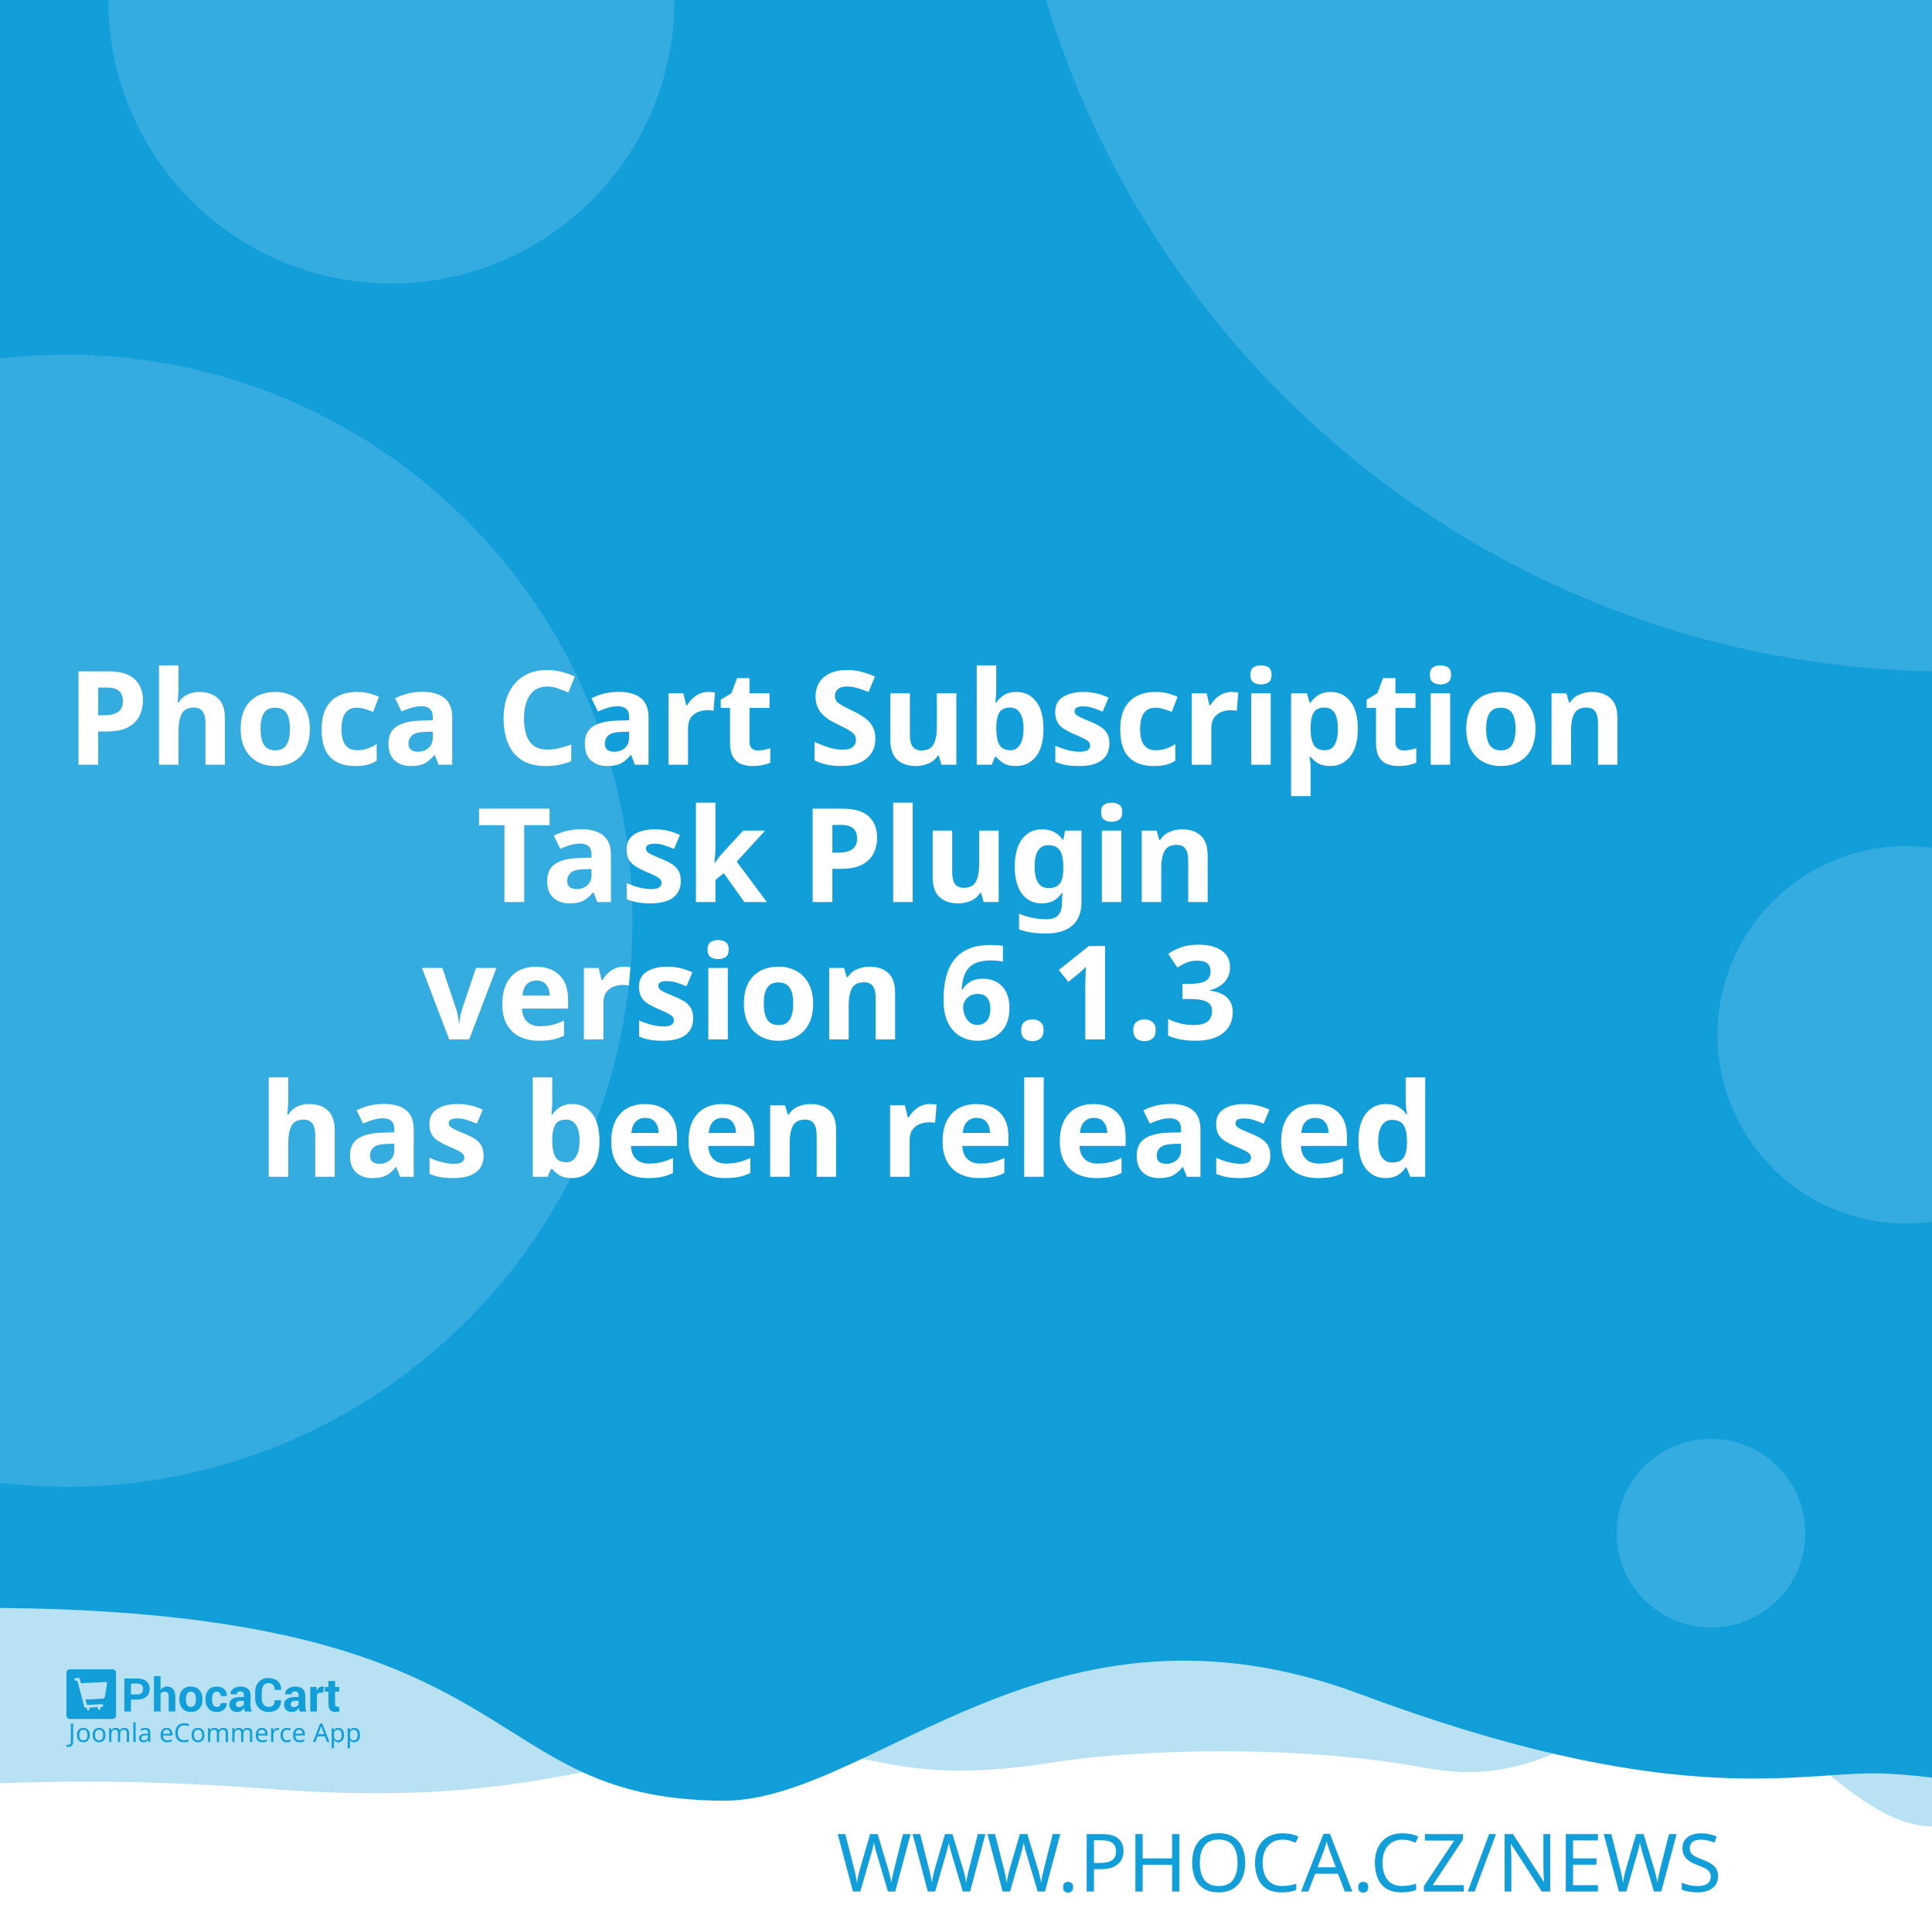
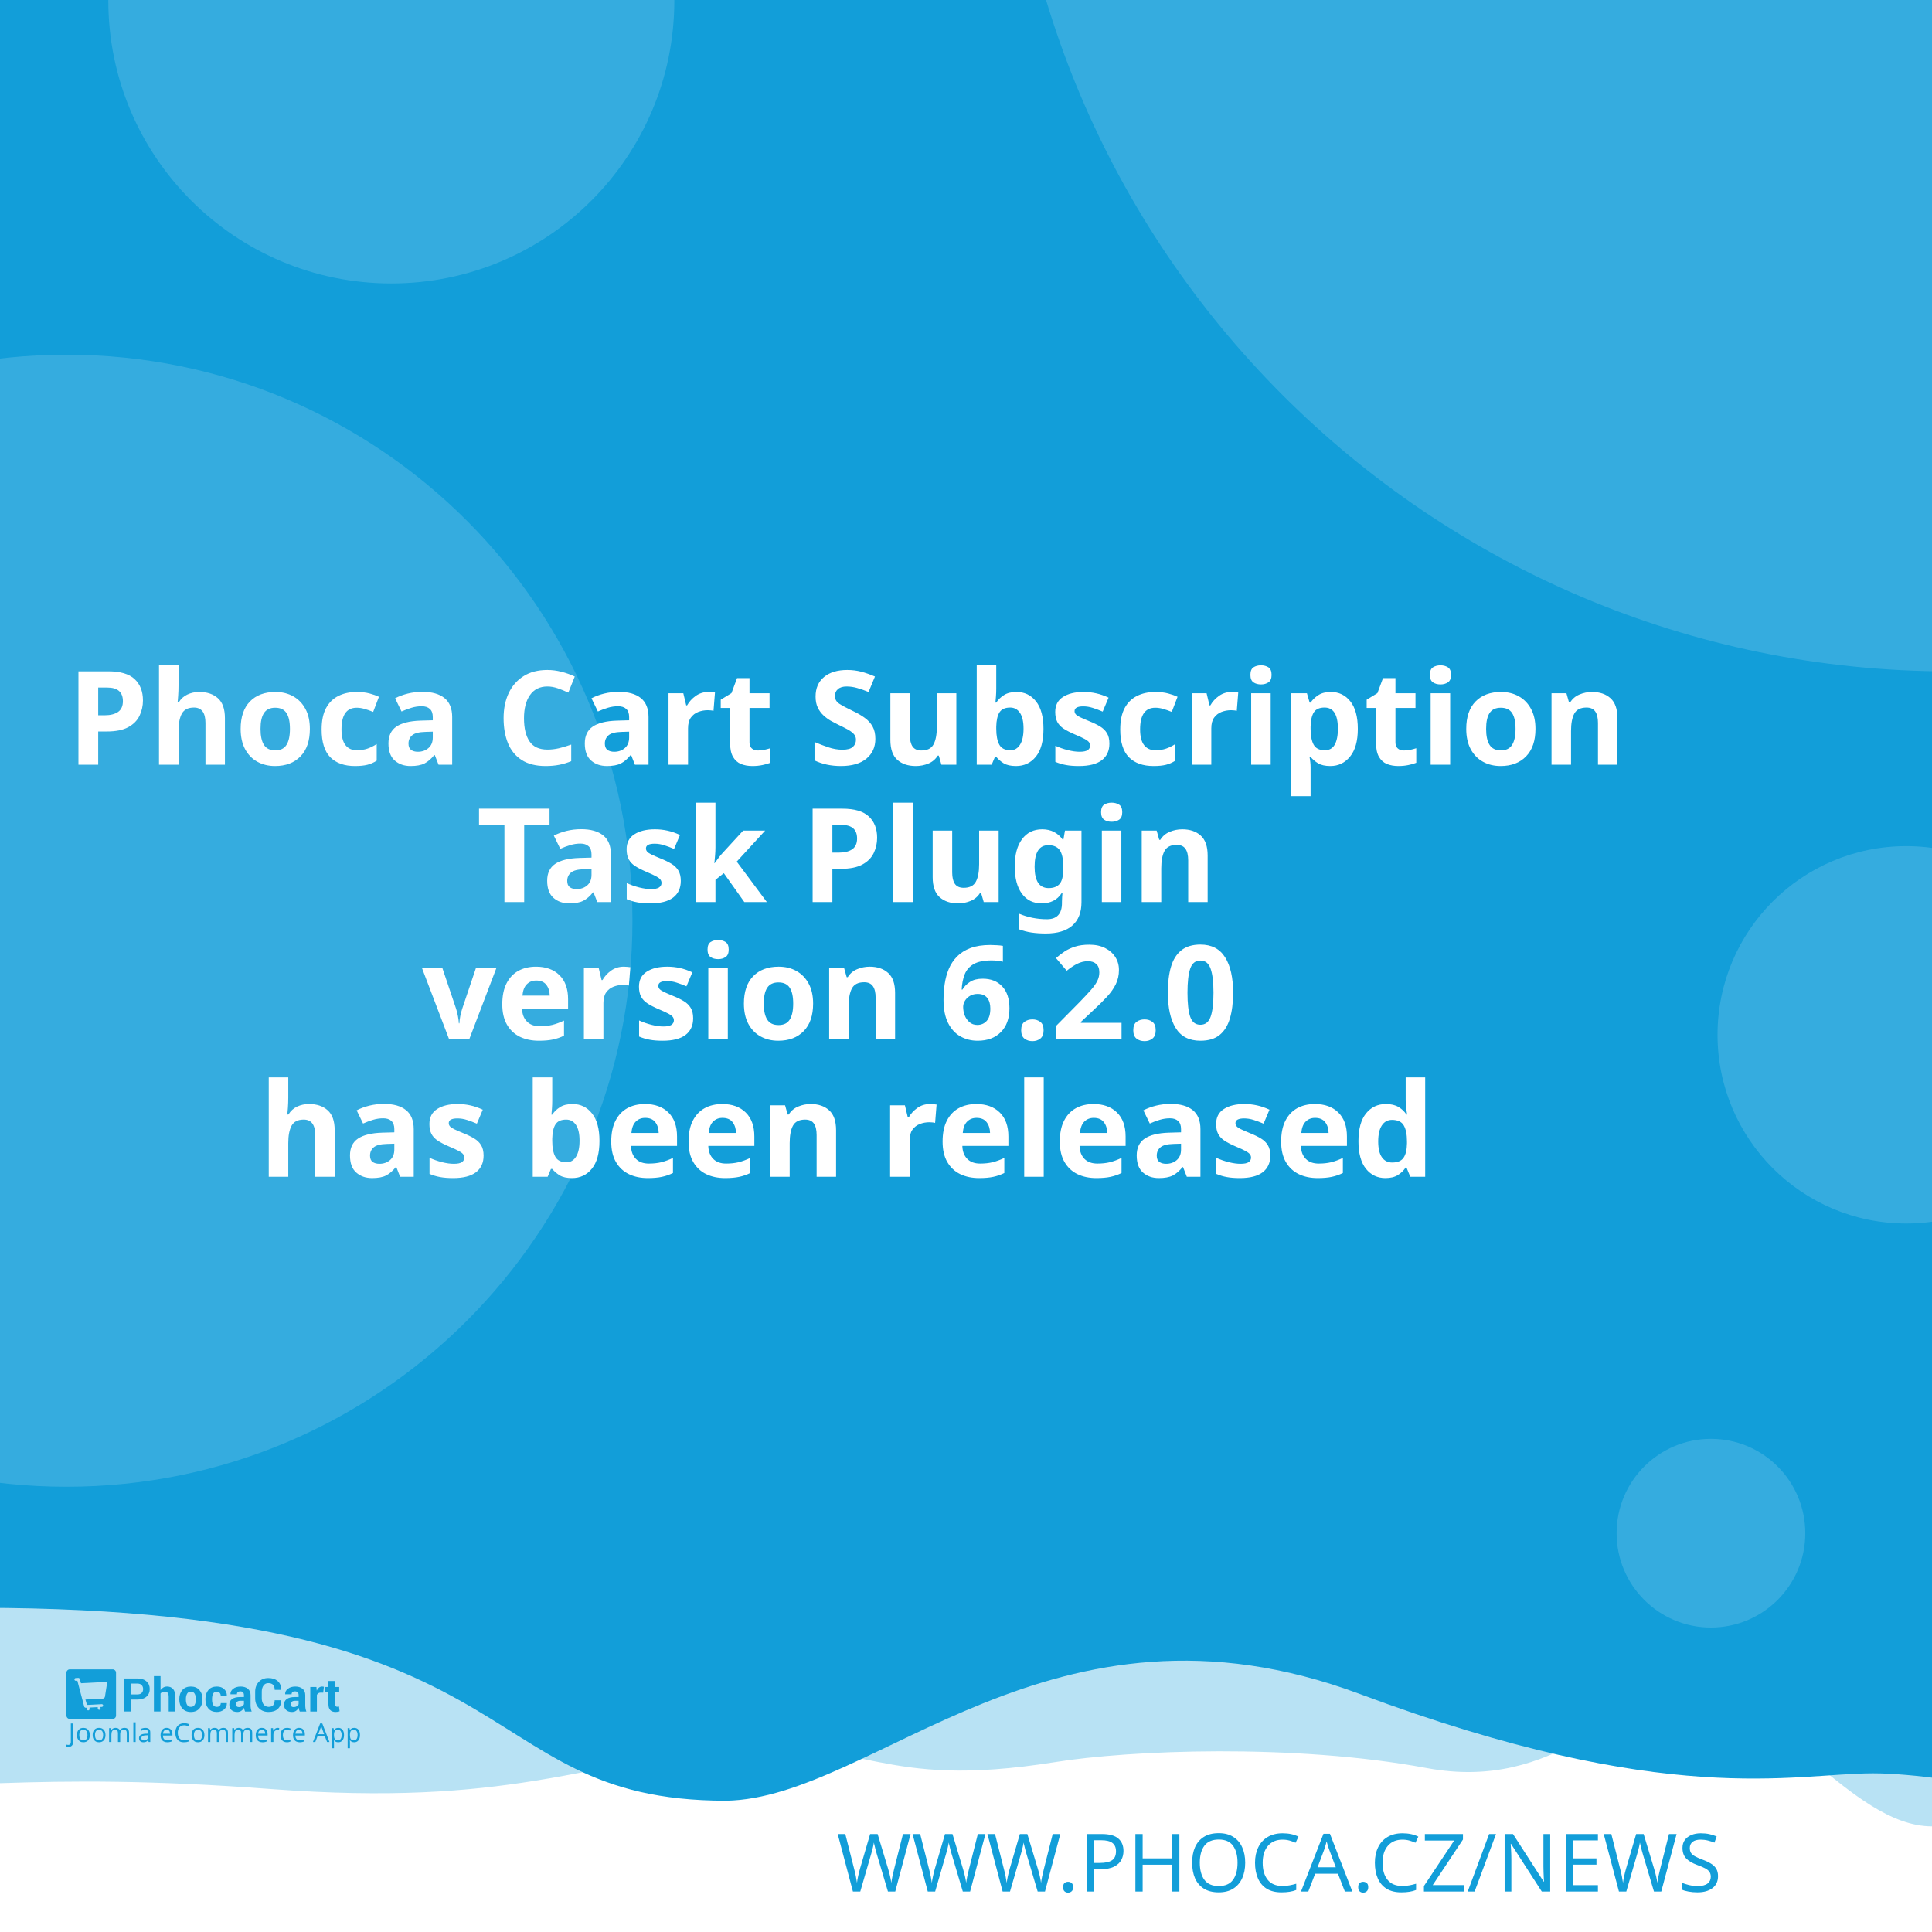
<svg xmlns="http://www.w3.org/2000/svg" width="512" height="512" viewBox="0 0 512 512" version="1.1" id="svg5">
  <defs id="defs2" />
  <g id="layer1">
    <path d="m -288.549,96.962 a 6.384,6.384 0 0 0 -6.384,6.384 v 81.087 a 6.384,6.384 0 0 0 6.384,6.384 h 81.083 a 6.384,6.384 0 0 0 6.384,-6.384 v -81.087 a 6.384,6.384 0 0 0 -6.384,-6.384 z m 16.084,16.188 c 0.591,-0.033 1.134,0.125 1.642,0.482 0.508,0.359 0.842,0.809 1.006,1.355 l 2.415,8.308 46.517,-2.44 c 0.829,-0.043 1.521,0.245 2.074,0.86 0.55,0.606 0.769,1.334 0.636,2.174 l -3.898,24.937 c -0.138,0.736 -0.57,1.497 -1.288,2.273 -0.719,0.787 -1.656,1.211 -2.797,1.272 l -32.861,1.721 3.038,10.253 27.775,-1.455 c 0.726,-0.04 1.351,0.178 1.887,0.648 0.523,0.483 0.803,1.086 0.844,1.812 0.038,0.726 -0.178,1.352 -0.648,1.887 -0.483,0.525 -1.086,0.806 -1.812,0.844 l -2.597,0.137 0.137,2.593 c 0.038,0.729 -0.178,1.356 -0.661,1.879 -0.472,0.535 -1.071,0.819 -1.8,0.856 -0.726,0.038 -1.353,-0.178 -1.879,-0.661 -0.535,-0.472 -0.814,-1.073 -0.852,-1.8 l -0.137,-2.593 -15.573,0.81 0.133,2.597 c 0.038,0.729 -0.176,1.356 -0.648,1.879 -0.483,0.535 -1.086,0.818 -1.812,0.856 -0.726,0.04 -1.352,-0.178 -1.887,-0.661 -0.525,-0.472 -0.806,-1.073 -0.844,-1.8 l -0.137,-2.597 -1.608,0.083 c -0.623,0.033 -1.193,-0.112 -1.721,-0.428 -0.515,-0.317 -0.883,-0.632 -1.11,-0.931 l -0.287,-0.507 -13.05,-49.343 -2.805,0.146 c -0.696,0.038 -1.312,-0.181 -1.858,-0.661 -0.545,-0.472 -0.835,-1.069 -0.873,-1.795 -0.038,-0.729 0.186,-1.353 0.682,-1.879 0.493,-0.535 1.083,-0.818 1.779,-0.856 z" style="fill:#ffffff;stroke-width:1;paint-order:stroke fill markers" id="path400" />
    <rect style="opacity:1;fill:#ffffff;stroke-width:5;stroke-linejoin:round;paint-order:stroke fill markers" id="rect723" width="512" height="512" x="0" y="0" />
    <path id="rect4460" style="opacity:0.3;fill:#129ed9;fill-opacity:1;stroke-width:5;stroke-linejoin:round;paint-order:stroke fill markers" d="M -256,4 H 768 v 480 c 0,0 -42.667,-10 -64,-10 -21.333,0 -42.408,10 -64,10 -21.592,0 -42.667,-10 -64,-10 -21.333,0 -42.408,10 -64,10 -21.592,0 -41.887,-34.701 -63.221,-34.701 -21.333,0 -35.645,25.795 -70.761,19.246 -35.116,-6.549 -78.862,-4.741 -98.515,-1.547 -47.289,7.533 -49.247,-6.724 -87.369,-3.311 -38.122,3.413 -56.921,15.193 -120.307,10.429 -63.387,-4.764 -84.091,0.698 -135.827,-0.116 -21.333,0 -42.408,10 -64,10 -21.592,0 -42.667,-10 -64,-10 -21.333,0 -64,10 -64,10 z" />
    <path id="rect4460-5" style="fill:#129ed9;fill-opacity:1;stroke-width:5;stroke-linejoin:round;paint-order:stroke fill markers" d="M -316,4.9999998e-7 H 708 V 480 c 0,0 -42.667,-10 -64,-10 -21.333,0 -42.408,10 -64,10 -21.592,0 -62.256,-10.048 -83.59,-10.048 -21.333,0 -54.449,9.448 -136.059,-21.03 -81.61,-30.478 -128.583,27.669 -167.971,28.291 -70.795,-0.042 -47.303,-54.288 -212.561,-50.983 C -185.439,429.534 -38.408,480 -60,480 c -21.592,0 -42.667,-10 -64,-10 -21.333,0 -42.408,10 -64,10 -21.592,0 -42.667,-10 -64,-10 -21.333,0 -64,10 -64,10 z" />
    <text xml:space="preserve" style="font-style:normal;font-weight:normal;font-size:21.333px;line-height:1.25;font-family:sans-serif;fill:#129ed9;fill-opacity:1;stroke:none" x="484.042" y="501.277" id="text2910-3-7">
      <tspan id="tspan2908-6-5" x="484.042" y="501.277" style="font-style:normal;font-variant:normal;font-weight:300;font-stretch:normal;font-size:21.333px;font-family:Montserrat;-inkscape-font-specification:'Montserrat Light';text-align:end;text-anchor:end;fill:#129ed9;fill-opacity:1">WWW.PHOCA.CZ/NEWS</tspan>
    </text>
    <text xml:space="preserve" style="font-style:normal;font-variant:normal;font-weight:600;font-stretch:normal;font-size:34.667px;line-height:1.05;font-family:Rubik;-inkscape-font-specification:'Rubik Semi-Bold';fill:#ffffff;fill-opacity:1;stroke:none" x="256" y="165" id="text11252">
      <tspan x="256" y="165" id="tspan403" style="text-align:center;text-anchor:middle" />
      <tspan x="256" y="202.659" style="font-size:34.667px;text-align:center;text-anchor:middle" id="tspan442">Phoca Cart Subscription</tspan>
      <tspan x="256" y="239.059" style="font-size:34.667px;text-align:center;text-anchor:middle" id="tspan444">Task Plugin</tspan>
-       <tspan x="256" y="275.459" id="tspan1992" style="font-size:34.667px;text-align:center;text-anchor:middle">version 6.1.3
+       <tspan x="256" y="275.459" id="tspan1992" style="font-size:34.667px;text-align:center;text-anchor:middle">version 6.2.0
</tspan>
      <tspan x="256" y="311.859" id="tspan2906" style="font-size:34.667px;text-align:center;text-anchor:middle">has been released</tspan>
      <tspan x="256" y="348.259" id="tspan1994" style="font-size:34.667px" />
    </text>
    <circle style="opacity:0.15;fill:#ffffff;fill-opacity:1;stroke-width:5;stroke-linejoin:round;paint-order:stroke fill markers" id="path8376" cx="516.67" cy="-72.081" r="250" />
    <circle style="opacity:0.15;fill:#ffffff;fill-opacity:1;stroke-width:5;stroke-linejoin:round;paint-order:stroke fill markers" id="path8376-9" cx="17.604" cy="244" r="150" />
    <circle style="opacity:0.15;fill:#ffffff;fill-opacity:1;stroke-width:5;stroke-linejoin:round;paint-order:stroke fill markers" id="path8376-6" cx="103.704" cy="0.117" r="75" />
    <circle style="opacity:0.15;fill:#ffffff;fill-opacity:1;stroke-width:5;stroke-linejoin:round;paint-order:stroke fill markers" id="path8376-6-2" cx="505.168" cy="274.238" r="50" />
    <g id="g8950" transform="matrix(0.298069,0,0,0.298069,107.3348,335.2596)" style="fill:#129ed9;fill-opacity:1;stroke-width:3.355">
      <g id="g895" transform="translate(-301.0409,359.4151)" style="fill:#129ed9;fill-opacity:1;stroke-width:3.355">
        <g transform="matrix(1.3333,0,0,-1.3333,-75.59,850.15)" fill="#ffffff" image-rendering="optimizeQuality" id="g280" style="clip-rule:evenodd;fill:#129ed9;fill-opacity:1;stroke-width:8.934;shape-rendering:geometricPrecision">
          <path d="m 99.728,617.49 v -7.994 h -4.423 v 22.031 h 8.784 c 2.532,0 4.527,-0.646 5.979,-1.937 1.452,-1.291 2.181,-2.99 2.181,-5.097 0,-2.107 -0.729,-3.801 -2.181,-5.082 -1.452,-1.281 -3.446,-1.921 -5.979,-1.921 z m 0,3.408 h 4.361 c 1.23,0 2.165,0.336 2.801,1.002 0.635,0.671 0.951,1.523 0.951,2.561 0,1.059 -0.315,1.932 -0.946,2.623 -0.63,0.687 -1.566,1.033 -2.806,1.033 H 99.728 Z" id="path262" style="fill:#129ed9;fill-opacity:1;stroke-width:3.355" />
          <path d="m 119.45,623.79 c 0.517,0.749 1.147,1.327 1.891,1.746 0.749,0.418 1.576,0.63 2.485,0.63 1.705,0 3.043,-0.568 4.02,-1.704 0.971,-1.131 1.457,-2.887 1.457,-5.252 v -9.714 h -4.418 v 9.76 c 0,1.276 -0.227,2.174 -0.677,2.706 -0.445,0.532 -1.116,0.795 -2.005,0.795 -0.605,0 -1.137,-0.108 -1.602,-0.325 -0.465,-0.217 -0.847,-0.522 -1.152,-0.919 v -12.017 h -4.418 v 23.611 h 4.418 z" id="path264" style="fill:#129ed9;fill-opacity:1;stroke-width:3.355" />
          <path d="m 131.96,617.83 c 0,2.438 0.682,4.436 2.046,5.996 1.359,1.554 3.25,2.334 5.663,2.334 2.418,0 4.315,-0.774 5.689,-2.329 1.375,-1.549 2.062,-3.553 2.062,-6.001 v -0.32 c 0,-2.458 -0.687,-4.462 -2.051,-6.011 -1.369,-1.544 -3.261,-2.319 -5.674,-2.319 -2.418,0 -4.315,0.775 -5.684,2.319 -1.364,1.549 -2.051,3.553 -2.051,6.011 z m 4.408,-0.31 c 0,-1.487 0.264,-2.68 0.785,-3.584 0.527,-0.899 1.375,-1.348 2.542,-1.348 1.142,0 1.979,0.454 2.506,1.358 0.532,0.904 0.796,2.097 0.796,3.574 v 0.315 c 0,1.446 -0.269,2.629 -0.801,3.542 -0.537,0.914 -1.38,1.374 -2.527,1.374 -1.142,0 -1.979,-0.46 -2.506,-1.379 -0.532,-0.919 -0.796,-2.102 -0.796,-3.537 z" id="path266" style="fill:#129ed9;fill-opacity:1;stroke-width:3.355" />
          <path d="m 157.01,612.59 c 0.79,0 1.421,0.227 1.891,0.682 0.475,0.454 0.713,1.064 0.713,1.828 h 4.015 l 0.041,-0.093 c 0.041,-1.653 -0.579,-3.037 -1.871,-4.152 -1.287,-1.116 -2.883,-1.673 -4.79,-1.673 -2.439,0 -4.325,0.769 -5.648,2.314 -1.318,1.544 -1.979,3.522 -1.979,5.944 v 0.449 c 0,2.412 0.656,4.395 1.974,5.944 1.317,1.554 3.198,2.329 5.638,2.329 2.02,0 3.648,-0.573 4.883,-1.725 1.235,-1.151 1.835,-2.664 1.793,-4.539 l -0.031,-0.088 h -4.026 c 0,0.842 -0.233,1.544 -0.698,2.107 -0.46,0.558 -1.101,0.837 -1.922,0.837 -1.168,0 -1.995,-0.454 -2.475,-1.358 -0.476,-0.904 -0.718,-2.071 -0.718,-3.496 v -0.454 c 0,-1.456 0.243,-2.628 0.718,-3.522 0.48,-0.888 1.312,-1.332 2.491,-1.332" id="path268" style="fill:#129ed9;fill-opacity:1;stroke-width:3.355" />
          <path d="m 175.8,609.49 c -0.165,0.372 -0.305,0.764 -0.419,1.183 -0.119,0.413 -0.202,0.837 -0.248,1.27 -0.455,-0.8 -1.054,-1.456 -1.798,-1.978 -0.739,-0.521 -1.628,-0.785 -2.656,-0.785 -1.715,0 -3.038,0.439 -3.963,1.322 -0.93,0.883 -1.395,2.086 -1.395,3.604 0,1.606 0.62,2.845 1.855,3.729 1.235,0.883 3.038,1.322 5.41,1.322 h 2.47 v 1.301 c 0,0.785 -0.207,1.394 -0.62,1.828 -0.413,0.434 -1.023,0.651 -1.834,0.651 -0.713,0 -1.266,-0.175 -1.653,-0.522 -0.393,-0.346 -0.584,-0.826 -0.584,-1.446 l -4.268,0.016 -0.016,0.093 c -0.072,1.379 0.527,2.572 1.798,3.579 1.271,1.002 2.946,1.503 5.013,1.503 1.958,0 3.545,-0.496 4.769,-1.492 1.22,-0.992 1.829,-2.406 1.829,-4.24 v -6.76 c 0,-0.769 0.062,-1.492 0.176,-2.164 0.119,-0.676 0.299,-1.348 0.553,-2.014 z m -4.046,2.943 c 0.78,0 1.468,0.191 2.077,0.574 0.605,0.382 1.013,0.826 1.225,1.332 v 2.308 h -2.47 c -0.935,0 -1.648,-0.232 -2.134,-0.702 -0.481,-0.47 -0.724,-1.033 -0.724,-1.699 0,-0.542 0.181,-0.981 0.542,-1.312 0.367,-0.336 0.858,-0.501 1.483,-0.501" id="path270" style="fill:#129ed9;fill-opacity:1;stroke-width:3.355" />
          <path d="m 199.84,617.01 0.031,-0.088 c 0.041,-2.37 -0.682,-4.25 -2.17,-5.645 -1.488,-1.394 -3.555,-2.091 -6.201,-2.091 -2.656,0 -4.811,0.852 -6.464,2.556 -1.653,1.704 -2.486,3.894 -2.486,6.579 v 4.369 c 0,2.67 0.812,4.86 2.424,6.574 1.617,1.715 3.715,2.572 6.299,2.572 2.723,0 4.852,-0.697 6.386,-2.097 1.535,-1.399 2.284,-3.305 2.243,-5.717 l -0.031,-0.088 h -4.299 c 0,1.451 -0.346,2.561 -1.044,3.336 -0.698,0.769 -1.783,1.157 -3.255,1.157 -1.323,0 -2.372,-0.537 -3.147,-1.606 -0.78,-1.074 -1.168,-2.438 -1.168,-4.1 v -4.39 c 0,-1.683 0.408,-3.057 1.225,-4.131 0.822,-1.069 1.922,-1.606 3.317,-1.606 1.38,0 2.403,0.372 3.064,1.11 0.661,0.744 0.992,1.844 0.992,3.305 z" id="path272" style="fill:#129ed9;fill-opacity:1;stroke-width:3.355" />
          <path d="m 212.27,609.49 c -0.165,0.372 -0.305,0.764 -0.419,1.183 -0.119,0.413 -0.202,0.837 -0.248,1.27 -0.455,-0.8 -1.054,-1.456 -1.798,-1.978 -0.739,-0.521 -1.628,-0.785 -2.656,-0.785 -1.716,0 -3.038,0.439 -3.963,1.322 -0.93,0.883 -1.395,2.086 -1.395,3.604 0,1.606 0.62,2.845 1.855,3.729 1.235,0.883 3.039,1.322 5.41,1.322 h 2.47 v 1.301 c 0,0.785 -0.207,1.394 -0.62,1.828 -0.413,0.434 -1.023,0.651 -1.834,0.651 -0.713,0 -1.266,-0.175 -1.654,-0.522 -0.393,-0.346 -0.584,-0.826 -0.584,-1.446 l -4.268,0.016 -0.016,0.093 c -0.072,1.379 0.527,2.572 1.798,3.579 1.271,1.002 2.945,1.503 5.013,1.503 1.958,0 3.545,-0.496 4.769,-1.492 1.22,-0.992 1.829,-2.406 1.829,-4.24 v -6.76 c 0,-0.769 0.062,-1.492 0.176,-2.164 0.119,-0.676 0.3,-1.348 0.553,-2.014 z m -4.046,2.943 c 0.78,0 1.468,0.191 2.077,0.574 0.605,0.382 1.013,0.826 1.224,1.332 v 2.308 h -2.47 c -0.935,0 -1.649,-0.232 -2.134,-0.702 -0.481,-0.47 -0.723,-1.033 -0.723,-1.699 0,-0.542 0.181,-0.981 0.542,-1.312 0.367,-0.336 0.858,-0.501 1.483,-0.501" id="path274" style="fill:#129ed9;fill-opacity:1;stroke-width:3.355" />
          <path d="m 227.92,622.06 -1.617,0.046 c -0.656,0 -1.199,-0.134 -1.623,-0.408 -0.423,-0.274 -0.744,-0.656 -0.966,-1.152 v -11.052 h -4.408 v 16.36 h 4.103 l 0.196,-2.422 c 0.382,0.857 0.883,1.528 1.494,2.009 0.61,0.48 1.312,0.723 2.108,0.723 0.223,0 0.429,-0.015 0.615,-0.052 0.186,-0.036 0.377,-0.077 0.568,-0.129 z" id="path276" style="fill:#129ed9;fill-opacity:1;stroke-width:3.355" />
          <path d="m 235.83,629.86 v -4.007 h 2.754 v -3.099 H 235.83 v -8.33 c 0,-0.635 0.129,-1.09 0.393,-1.363 0.263,-0.274 0.615,-0.408 1.059,-0.408 0.232,0 0.434,0.01 0.599,0.036 0.166,0.026 0.362,0.072 0.579,0.129 l 0.383,-3.181 c -0.445,-0.155 -0.878,-0.268 -1.302,-0.341 -0.424,-0.078 -0.884,-0.114 -1.38,-0.114 -1.524,0 -2.697,0.418 -3.519,1.255 -0.822,0.837 -1.235,2.159 -1.235,3.977 v 8.34 h -2.392 v 3.099 h 2.392 v 4.007 z" id="path278" style="fill:#129ed9;fill-opacity:1;stroke-width:3.355" />
        </g>
        <g fill="#ffffff" fill-rule="evenodd" image-rendering="optimizeQuality" stroke-width="1.934" aria-label="Joomla eCommerce App" id="g318" style="clip-rule:evenodd;fill:#129ed9;fill-opacity:1;shape-rendering:geometricPrecision">
          <path d="M 1.704,69 Q 1.151,69 0.736,68.908 0.321,68.839 -0.002,68.7 v -1.752 q 0.369,0.092 0.784,0.161 0.415,0.069 0.876,0.069 0.576,0 1.083,-0.231 0.53,-0.231 0.853,-0.807 0.323,-0.576 0.323,-1.614 v -16.368 h 2.075 v 16.206 q 0,2.374 -1.176,3.504 -1.176,1.13 -3.112,1.13 z" id="path282" style="fill:#129ed9;fill-opacity:1;stroke-width:1.934" />
          <path d="m 20.792,58.419 q 0,3.066 -1.568,4.749 -1.545,1.683 -4.196,1.683 -1.637,0 -2.928,-0.738 -1.268,-0.761 -2.006,-2.19 -0.738,-1.452 -0.738,-3.504 0,-3.066 1.545,-4.726 1.545,-1.66 4.196,-1.66 1.683,0 2.951,0.761 1.291,0.738 2.006,2.167 0.738,1.406 0.738,3.458 z m -9.336,0 q 0,2.19 0.853,3.481 0.876,1.268 2.766,1.268 1.867,0 2.743,-1.268 0.876,-1.291 0.876,-3.481 0,-2.19 -0.876,-3.435 -0.876,-1.245 -2.766,-1.245 -1.89,0 -2.743,1.245 -0.853,1.245 -0.853,3.435 z" id="path284" style="fill:#129ed9;fill-opacity:1;stroke-width:1.934" />
          <path d="m 34.739,58.419 q 0,3.066 -1.568,4.749 -1.545,1.683 -4.196,1.683 -1.637,0 -2.928,-0.738 -1.268,-0.761 -2.006,-2.19 -0.738,-1.452 -0.738,-3.504 0,-3.066 1.545,-4.726 1.545,-1.66 4.196,-1.66 1.683,0 2.951,0.761 1.291,0.738 2.006,2.167 0.738,1.406 0.738,3.458 z m -9.336,0 q 0,2.19 0.853,3.481 0.876,1.268 2.766,1.268 1.867,0 2.743,-1.268 0.876,-1.291 0.876,-3.481 0,-2.19 -0.876,-3.435 -0.876,-1.245 -2.766,-1.245 -1.89,0 -2.743,1.245 -0.853,1.245 -0.853,3.435 z" id="path286" style="fill:#129ed9;fill-opacity:1;stroke-width:1.934" />
          <path d="m 51.499,52.033 q 2.098,0 3.135,1.083 1.037,1.06 1.037,3.458 V 64.62 H 53.666 v -7.953 q 0,-2.928 -2.513,-2.928 -1.798,0 -2.582,1.037 -0.761,1.037 -0.761,3.02 V 64.62 h -2.006 v -7.953 q 0,-2.928 -2.536,-2.928 -1.867,0 -2.582,1.153 -0.715,1.153 -0.715,3.32 v 6.409 h -2.029 v -12.356 h 1.637 l 0.3,1.683 h 0.115 q 0.576,-0.968 1.545,-1.429 0.991,-0.484 2.098,-0.484 2.905,0 3.781,2.075 h 0.115 q 0.622,-1.06 1.683,-1.568 1.083,-0.507 2.282,-0.507 z" id="path288" style="fill:#129ed9;fill-opacity:1;stroke-width:1.934" />
          <path d="M 61.527,64.62 H 59.498 V 47.1 h 2.029 z" id="path290" style="fill:#129ed9;fill-opacity:1;stroke-width:1.934" />
          <path d="m 70.126,52.056 q 2.259,0 3.343,0.991 1.083,0.991 1.083,3.158 v 8.414 h -1.475 l -0.392,-1.752 h -0.092 q -0.807,1.014 -1.706,1.498 -0.876,0.484 -2.444,0.484 -1.683,0 -2.789,-0.876 -1.107,-0.899 -1.107,-2.789 0,-1.844 1.452,-2.836 1.452,-1.014 4.472,-1.107 l 2.098,-0.069 v -0.738 q 0,-1.545 -0.669,-2.144 -0.669,-0.599 -1.89,-0.599 -0.968,0 -1.844,0.3 -0.876,0.277 -1.637,0.645 l -0.622,-1.522 q 0.807,-0.438 1.913,-0.738 1.107,-0.323 2.305,-0.323 z m 0.599,6.593 q -2.305,0.092 -3.204,0.738 -0.876,0.645 -0.876,1.821 0,1.037 0.622,1.522 0.645,0.484 1.637,0.484 1.568,0 2.605,-0.853 1.037,-0.876 1.037,-2.674 v -1.107 z" id="path292" style="fill:#129ed9;fill-opacity:1;stroke-width:1.934" />
          <path d="m 89.144,52.033 q 1.591,0 2.72,0.692 1.153,0.692 1.752,1.96 0.622,1.245 0.622,2.928 v 1.222 h -8.46 q 0.046,2.098 1.06,3.204 1.037,1.083 2.882,1.083 1.176,0 2.075,-0.207 0.922,-0.231 1.89,-0.645 v 1.775 q -0.945,0.415 -1.867,0.599 -0.922,0.207 -2.19,0.207 -1.752,0 -3.112,-0.715 -1.337,-0.715 -2.098,-2.121 -0.738,-1.429 -0.738,-3.481 0,-2.029 0.669,-3.481 0.692,-1.452 1.913,-2.236 1.245,-0.784 2.882,-0.784 z m -0.023,1.66 q -1.452,0 -2.305,0.945 -0.83,0.922 -0.991,2.582 h 6.293 q -0.023,-1.568 -0.738,-2.536 -0.715,-0.991 -2.259,-0.991 z" id="path294" style="fill:#129ed9;fill-opacity:1;stroke-width:1.934" />
          <path d="m 104.71,49.751 q -2.651,0 -4.173,1.775 -1.522,1.775 -1.522,4.864 0,3.066 1.406,4.864 1.429,1.775 4.265,1.775 1.083,0 2.052,-0.184 0.968,-0.184 1.89,-0.461 v 1.798 q -0.922,0.346 -1.913,0.507 -0.968,0.161 -2.328,0.161 -2.513,0 -4.196,-1.037 -1.683,-1.037 -2.536,-2.951 -0.83,-1.913 -0.83,-4.495 0,-2.49 0.899,-4.38 0.922,-1.913 2.697,-2.974 1.775,-1.083 4.311,-1.083 2.605,0 4.541,0.968 l -0.83,1.752 q -0.761,-0.346 -1.706,-0.622 -0.922,-0.277 -2.029,-0.277 z" id="path296" style="fill:#129ed9;fill-opacity:1;stroke-width:1.934" />
          <path d="m 122.69,58.419 q 0,3.066 -1.568,4.749 -1.545,1.683 -4.196,1.683 -1.637,0 -2.928,-0.738 -1.268,-0.761 -2.006,-2.19 -0.738,-1.452 -0.738,-3.504 0,-3.066 1.545,-4.726 1.545,-1.66 4.196,-1.66 1.683,0 2.951,0.761 1.291,0.738 2.006,2.167 0.738,1.406 0.738,3.458 z m -9.336,0 q 0,2.19 0.853,3.481 0.876,1.268 2.766,1.268 1.867,0 2.743,-1.268 0.876,-1.291 0.876,-3.481 0,-2.19 -0.876,-3.435 -0.876,-1.245 -2.766,-1.245 -1.89,0 -2.743,1.245 -0.853,1.245 -0.853,3.435 z" id="path298" style="fill:#129ed9;fill-opacity:1;stroke-width:1.934" />
          <path d="m 139.45,52.033 q 2.098,0 3.135,1.083 1.037,1.06 1.037,3.458 V 64.62 h -2.006 v -7.953 q 0,-2.928 -2.513,-2.928 -1.798,0 -2.582,1.037 -0.761,1.037 -0.761,3.02 V 64.62 h -2.006 v -7.953 q 0,-2.928 -2.536,-2.928 -1.867,0 -2.582,1.153 -0.715,1.153 -0.715,3.32 v 6.409 h -2.029 v -12.356 h 1.637 l 0.3,1.683 h 0.115 q 0.576,-0.968 1.545,-1.429 0.991,-0.484 2.098,-0.484 2.905,0 3.781,2.075 h 0.115 q 0.622,-1.06 1.683,-1.568 1.083,-0.507 2.282,-0.507 z" id="path300" style="fill:#129ed9;fill-opacity:1;stroke-width:1.934" />
          <path d="m 161,52.033 q 2.098,0 3.135,1.083 1.037,1.06 1.037,3.458 V 64.62 h -2.006 v -7.953 q 0,-2.928 -2.513,-2.928 -1.798,0 -2.582,1.037 -0.761,1.037 -0.761,3.02 V 64.62 h -2.006 v -7.953 q 0,-2.928 -2.536,-2.928 -1.867,0 -2.582,1.153 -0.715,1.153 -0.715,3.32 v 6.409 h -2.029 v -12.356 h 1.637 l 0.3,1.683 h 0.115 q 0.576,-0.968 1.545,-1.429 0.991,-0.484 2.098,-0.484 2.905,0 3.781,2.075 h 0.115 q 0.622,-1.06 1.683,-1.568 1.083,-0.507 2.282,-0.507 z" id="path302" style="fill:#129ed9;fill-opacity:1;stroke-width:1.934" />
          <path d="m 173.77,52.033 q 1.591,0 2.72,0.692 1.153,0.692 1.752,1.96 0.622,1.245 0.622,2.928 v 1.222 h -8.46 q 0.046,2.098 1.06,3.204 1.037,1.083 2.882,1.083 1.176,0 2.075,-0.207 0.922,-0.231 1.89,-0.645 v 1.775 q -0.945,0.415 -1.867,0.599 -0.922,0.207 -2.19,0.207 -1.752,0 -3.112,-0.715 -1.337,-0.715 -2.098,-2.121 -0.738,-1.429 -0.738,-3.481 0,-2.029 0.669,-3.481 0.692,-1.452 1.913,-2.236 1.245,-0.784 2.882,-0.784 z m -0.023,1.66 q -1.452,0 -2.305,0.945 -0.83,0.922 -0.991,2.582 h 6.293 q -0.023,-1.568 -0.738,-2.536 -0.715,-0.991 -2.259,-0.991 z" id="path304" style="fill:#129ed9;fill-opacity:1;stroke-width:1.934" />
          <path d="m 187.76,52.033 q 0.346,0 0.738,0.046 0.415,0.023 0.715,0.092 l -0.254,1.867 q -0.3,-0.069 -0.669,-0.115 -0.346,-0.046 -0.669,-0.046 -0.945,0 -1.775,0.53 -0.83,0.507 -1.337,1.452 -0.484,0.922 -0.484,2.167 v 6.593 h -2.029 v -12.356 h 1.66 l 0.231,2.259 h 0.092 q 0.599,-1.014 1.545,-1.752 0.945,-0.738 2.236,-0.738 z" id="path306" style="fill:#129ed9;fill-opacity:1;stroke-width:1.934" />
          <path d="m 196.02,64.851 q -1.637,0 -2.928,-0.669 -1.268,-0.669 -2.006,-2.075 -0.715,-1.406 -0.715,-3.596 0,-2.282 0.761,-3.712 0.761,-1.429 2.052,-2.098 1.314,-0.669 2.974,-0.669 0.945,0 1.821,0.207 0.876,0.184 1.429,0.461 l -0.622,1.683 q -0.553,-0.207 -1.291,-0.392 -0.738,-0.184 -1.383,-0.184 -3.642,0 -3.642,4.68 0,2.236 0.876,3.435 0.899,1.176 2.651,1.176 1.014,0 1.775,-0.207 0.784,-0.207 1.429,-0.507 v 1.798 q -0.622,0.323 -1.383,0.484 -0.738,0.184 -1.798,0.184 z" id="path308" style="fill:#129ed9;fill-opacity:1;stroke-width:1.934" />
          <path d="m 206.9,52.033 q 1.591,0 2.72,0.692 1.153,0.692 1.752,1.96 0.622,1.245 0.622,2.928 v 1.222 h -8.46 q 0.046,2.098 1.06,3.204 1.037,1.083 2.882,1.083 1.176,0 2.075,-0.207 0.922,-0.231 1.89,-0.645 v 1.775 q -0.945,0.415 -1.867,0.599 -0.922,0.207 -2.19,0.207 -1.752,0 -3.112,-0.715 -1.337,-0.715 -2.098,-2.121 -0.738,-1.429 -0.738,-3.481 0,-2.029 0.669,-3.481 0.692,-1.452 1.913,-2.236 1.245,-0.784 2.882,-0.784 z m -0.023,1.66 q -1.452,0 -2.305,0.945 -0.83,0.922 -0.991,2.582 h 6.293 q -0.023,-1.568 -0.738,-2.536 -0.715,-0.991 -2.259,-0.991 z" id="path310" style="fill:#129ed9;fill-opacity:1;stroke-width:1.934" />
          <path d="m 231.73,64.62 -1.983,-5.095 h -6.524 l -1.96,5.095 h -2.098 l 6.432,-16.529 h 1.867 l 6.409,16.529 z m -4.449,-11.918 q -0.069,-0.184 -0.231,-0.669 -0.161,-0.484 -0.323,-0.991 -0.138,-0.53 -0.231,-0.807 -0.161,0.715 -0.369,1.406 -0.207,0.669 -0.346,1.06 l -1.867,4.979 h 5.21 z" id="path312" style="fill:#129ed9;fill-opacity:1;stroke-width:1.934" />
          <path d="m 241.73,52.033 q 2.282,0 3.665,1.591 1.406,1.591 1.406,4.795 0,3.158 -1.406,4.795 -1.383,1.637 -3.688,1.637 -1.429,0 -2.374,-0.53 -0.922,-0.553 -1.452,-1.268 h -0.138 q 0.046,0.392 0.092,0.991 0.046,0.599 0.046,1.037 v 5.072 h -2.029 v -17.889 h 1.66 l 0.277,1.683 h 0.092 q 0.553,-0.807 1.452,-1.36 0.899,-0.553 2.397,-0.553 z m -0.369,1.706 q -1.89,0 -2.674,1.06 -0.761,1.06 -0.807,3.227 v 0.392 q 0,2.282 0.738,3.527 0.761,1.222 2.789,1.222 1.13,0 1.844,-0.622 0.738,-0.622 1.083,-1.683 0.369,-1.083 0.369,-2.467 0,-2.121 -0.83,-3.389 -0.807,-1.268 -2.513,-1.268 z" id="path314" style="fill:#129ed9;fill-opacity:1;stroke-width:1.934" />
          <path d="m 255.91,52.033 q 2.282,0 3.665,1.591 1.406,1.591 1.406,4.795 0,3.158 -1.406,4.795 -1.383,1.637 -3.688,1.637 -1.429,0 -2.374,-0.53 -0.922,-0.553 -1.452,-1.268 h -0.138 q 0.046,0.392 0.092,0.991 0.046,0.599 0.046,1.037 v 5.072 h -2.029 v -17.889 h 1.66 l 0.277,1.683 h 0.092 q 0.553,-0.807 1.452,-1.36 0.899,-0.553 2.397,-0.553 z m -0.369,1.706 q -1.89,0 -2.674,1.06 -0.761,1.06 -0.807,3.227 v 0.392 q 0,2.282 0.738,3.527 0.761,1.222 2.789,1.222 1.13,0 1.844,-0.622 0.738,-0.622 1.083,-1.683 0.369,-1.083 0.369,-2.467 0,-2.121 -0.83,-3.389 -0.807,-1.268 -2.513,-1.268 z" id="path316" style="fill:#129ed9;fill-opacity:1;stroke-width:1.934" />
        </g>
        <path d="M 3,0 A 3,3 0 0 0 0,3 v 38.107 a 3,3 0 0 0 3,3 h 38.105 a 3,3 0 0 0 3,-3 V 3 a 3,3 0 0 0 -3,-3 z m 7.559,7.607 c 0.278,-0.015 0.533,0.059 0.771,0.227 0.239,0.169 0.396,0.38 0.473,0.637 l 1.135,3.904 21.861,-1.147 c 0.39,-0.02 0.715,0.115 0.975,0.404 0.259,0.285 0.361,0.627 0.299,1.022 l -1.832,11.719 c -0.065,0.346 -0.268,0.703 -0.605,1.068 -0.338,0.37 -0.778,0.569 -1.315,0.598 l -15.443,0.809 1.428,4.818 13.053,-0.684 c 0.341,-0.019 0.635,0.084 0.887,0.305 0.246,0.227 0.378,0.51 0.396,0.852 0.018,0.341 -0.084,0.635 -0.305,0.887 -0.227,0.247 -0.51,0.379 -0.852,0.396 l -1.221,0.064 0.064,1.219 c 0.018,0.343 -0.084,0.637 -0.311,0.883 -0.222,0.252 -0.503,0.385 -0.846,0.402 -0.341,0.018 -0.636,-0.084 -0.883,-0.311 -0.252,-0.222 -0.383,-0.504 -0.4,-0.846 l -0.064,-1.219 -7.318,0.381 0.062,1.221 c 0.018,0.343 -0.083,0.637 -0.305,0.883 -0.227,0.252 -0.51,0.384 -0.852,0.402 -0.341,0.019 -0.635,-0.084 -0.887,-0.311 -0.247,-0.222 -0.379,-0.504 -0.396,-0.846 l -0.064,-1.221 -0.756,0.039 c -0.293,0.015 -0.561,-0.052 -0.809,-0.201 -0.242,-0.149 -0.415,-0.297 -0.521,-0.438 l -0.135,-0.238 -6.133,-23.189 -1.318,0.068 C 8.066,10.184 7.776,10.082 7.52,9.856 7.263,9.634 7.127,9.354 7.11,9.012 7.092,8.67 7.197,8.377 7.43,8.13 7.661,7.878 7.939,7.745 8.266,7.727 Z" fill="#ffffff" style="fill:#129ed9;fill-opacity:1;stroke-width:8.934;paint-order:stroke fill markers" id="path334" />
      </g>
    </g>
    <circle style="opacity:0.15;fill:#ffffff;fill-opacity:1;stroke-width:5;stroke-linejoin:round;paint-order:stroke fill markers" id="path8376-6-2-1" cx="453.421" cy="406.309" r="25" />
  </g>
</svg>
